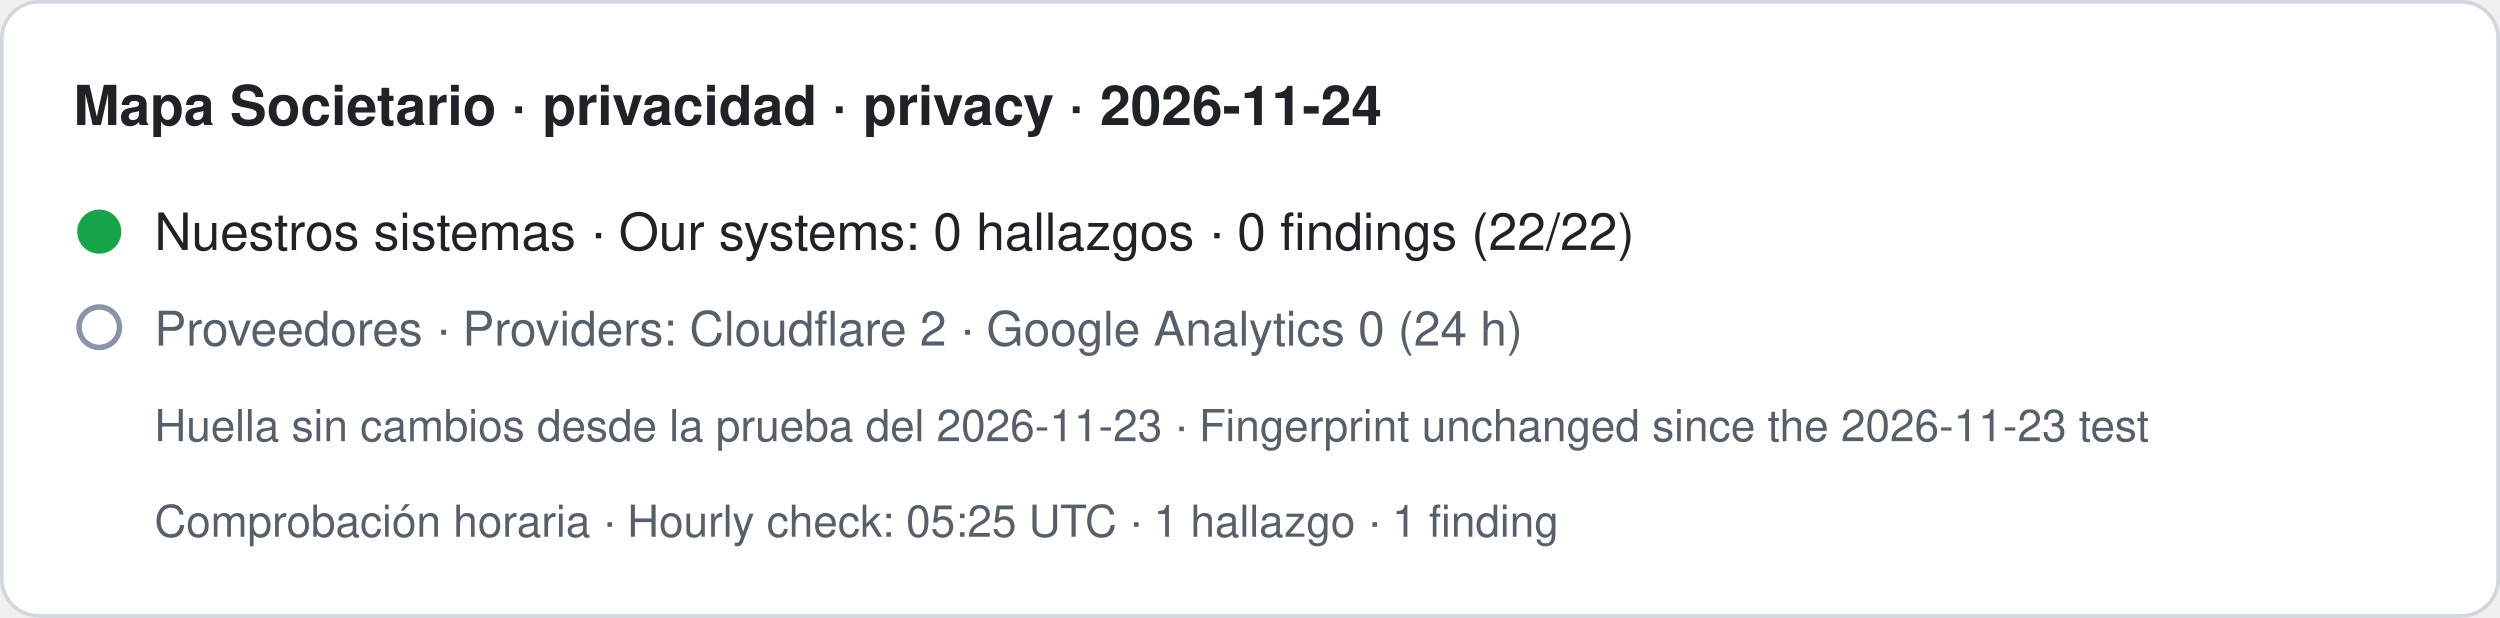
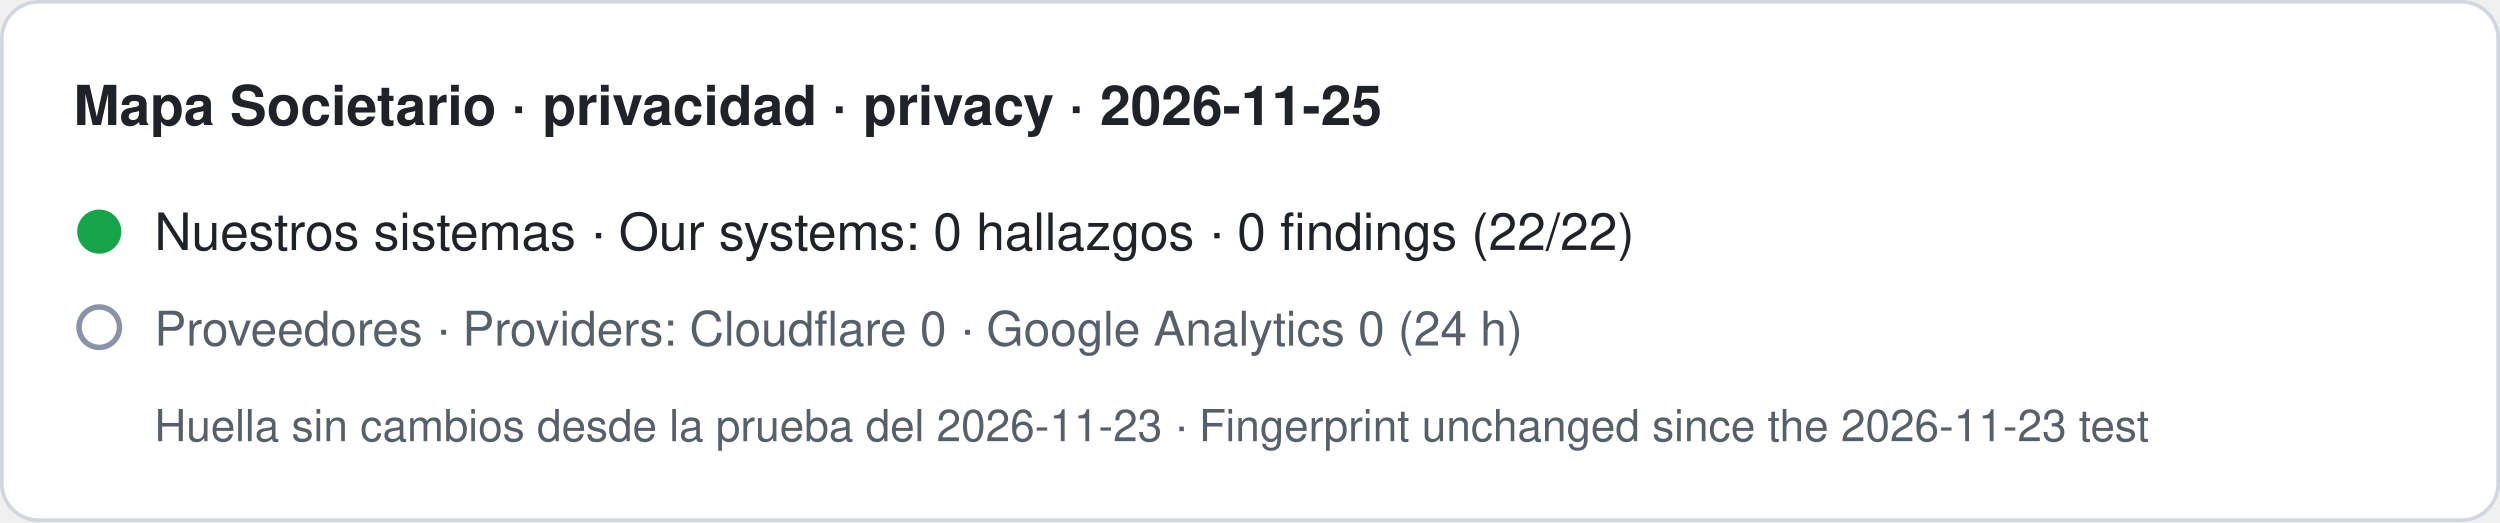
- <svg xmlns="http://www.w3.org/2000/svg" width="680" height="168" viewBox="0 0 680 168" role="img" aria-label="Mapa Societario · privacidad · privacy · 2026-11-24. Nuestros sistemas · Our systems: 0 hallazgos · 0 findings (22/22). Proveedores · Providers: Cloudflare 2 · Google Analytics 0 (24 h). Huella sin cambios desde la prueba del 2026-11-23 · Fingerprint unchanged since the 2026-11-23 test. Comprobación horaria · Hourly check: 05:25 UTC · 1 hallazgo · 1 finding">
-   <rect x="0.5" y="0.5" width="679" height="167" rx="10" fill="#ffffff" stroke="#d0d7de" />
-   <text x="20" y="34" font-family="-apple-system,BlinkMacSystemFont,Segoe UI,Helvetica,Arial,sans-serif" font-size="15" font-weight="600" fill="#1f2328">Mapa Societario · privacidad · privacy · 2026-11-24</text>
+ <svg xmlns="http://www.w3.org/2000/svg" width="680" height="142" viewBox="0 0 680 142" role="img" aria-label="Mapa Societario · privacidad · privacy · 2026-11-25. Nuestros sistemas · Our systems: 0 hallazgos · 0 findings (22/22). Proveedores · Providers: Cloudflare 0 · Google Analytics 0 (24 h). Huella sin cambios desde la prueba del 2026-11-23 · Fingerprint unchanged since the 2026-11-23 test">
+   <rect x="0.5" y="0.5" width="679" height="141" rx="10" fill="#ffffff" stroke="#d0d7de" />
+   <text x="20" y="34" font-family="-apple-system,BlinkMacSystemFont,Segoe UI,Helvetica,Arial,sans-serif" font-size="15" font-weight="600" fill="#1f2328">Mapa Societario · privacidad · privacy · 2026-11-25</text>
  <circle cx="27" cy="63" r="6" fill="#16a34a" />
  <text x="42" y="68" font-family="-apple-system,BlinkMacSystemFont,Segoe UI,Helvetica,Arial,sans-serif" font-size="14" fill="#1f2328">Nuestros sistemas · Our systems: 0 hallazgos · 0 findings (22/22)</text>
  <circle cx="27" cy="89" r="5.5" fill="none" stroke="#8a94a6" stroke-width="1.5" />
-   <text x="42" y="94" font-family="-apple-system,BlinkMacSystemFont,Segoe UI,Helvetica,Arial,sans-serif" font-size="13" fill="#57606a">Proveedores · Providers: Cloudflare 2 · Google Analytics 0 (24 h)</text>
+   <text x="42" y="94" font-family="-apple-system,BlinkMacSystemFont,Segoe UI,Helvetica,Arial,sans-serif" font-size="13" fill="#57606a">Proveedores · Providers: Cloudflare 0 · Google Analytics 0 (24 h)</text>
  <text x="42" y="120" font-family="-apple-system,BlinkMacSystemFont,Segoe UI,Helvetica,Arial,sans-serif" font-size="12" fill="#57606a">Huella sin cambios desde la prueba del 2026-11-23 · Fingerprint unchanged since the 2026-11-23 test</text>
-   <text x="42" y="146" font-family="-apple-system,BlinkMacSystemFont,Segoe UI,Helvetica,Arial,sans-serif" font-size="12" fill="#57606a">Comprobación horaria · Hourly check: 05:25 UTC · 1 hallazgo · 1 finding</text>
</svg>
